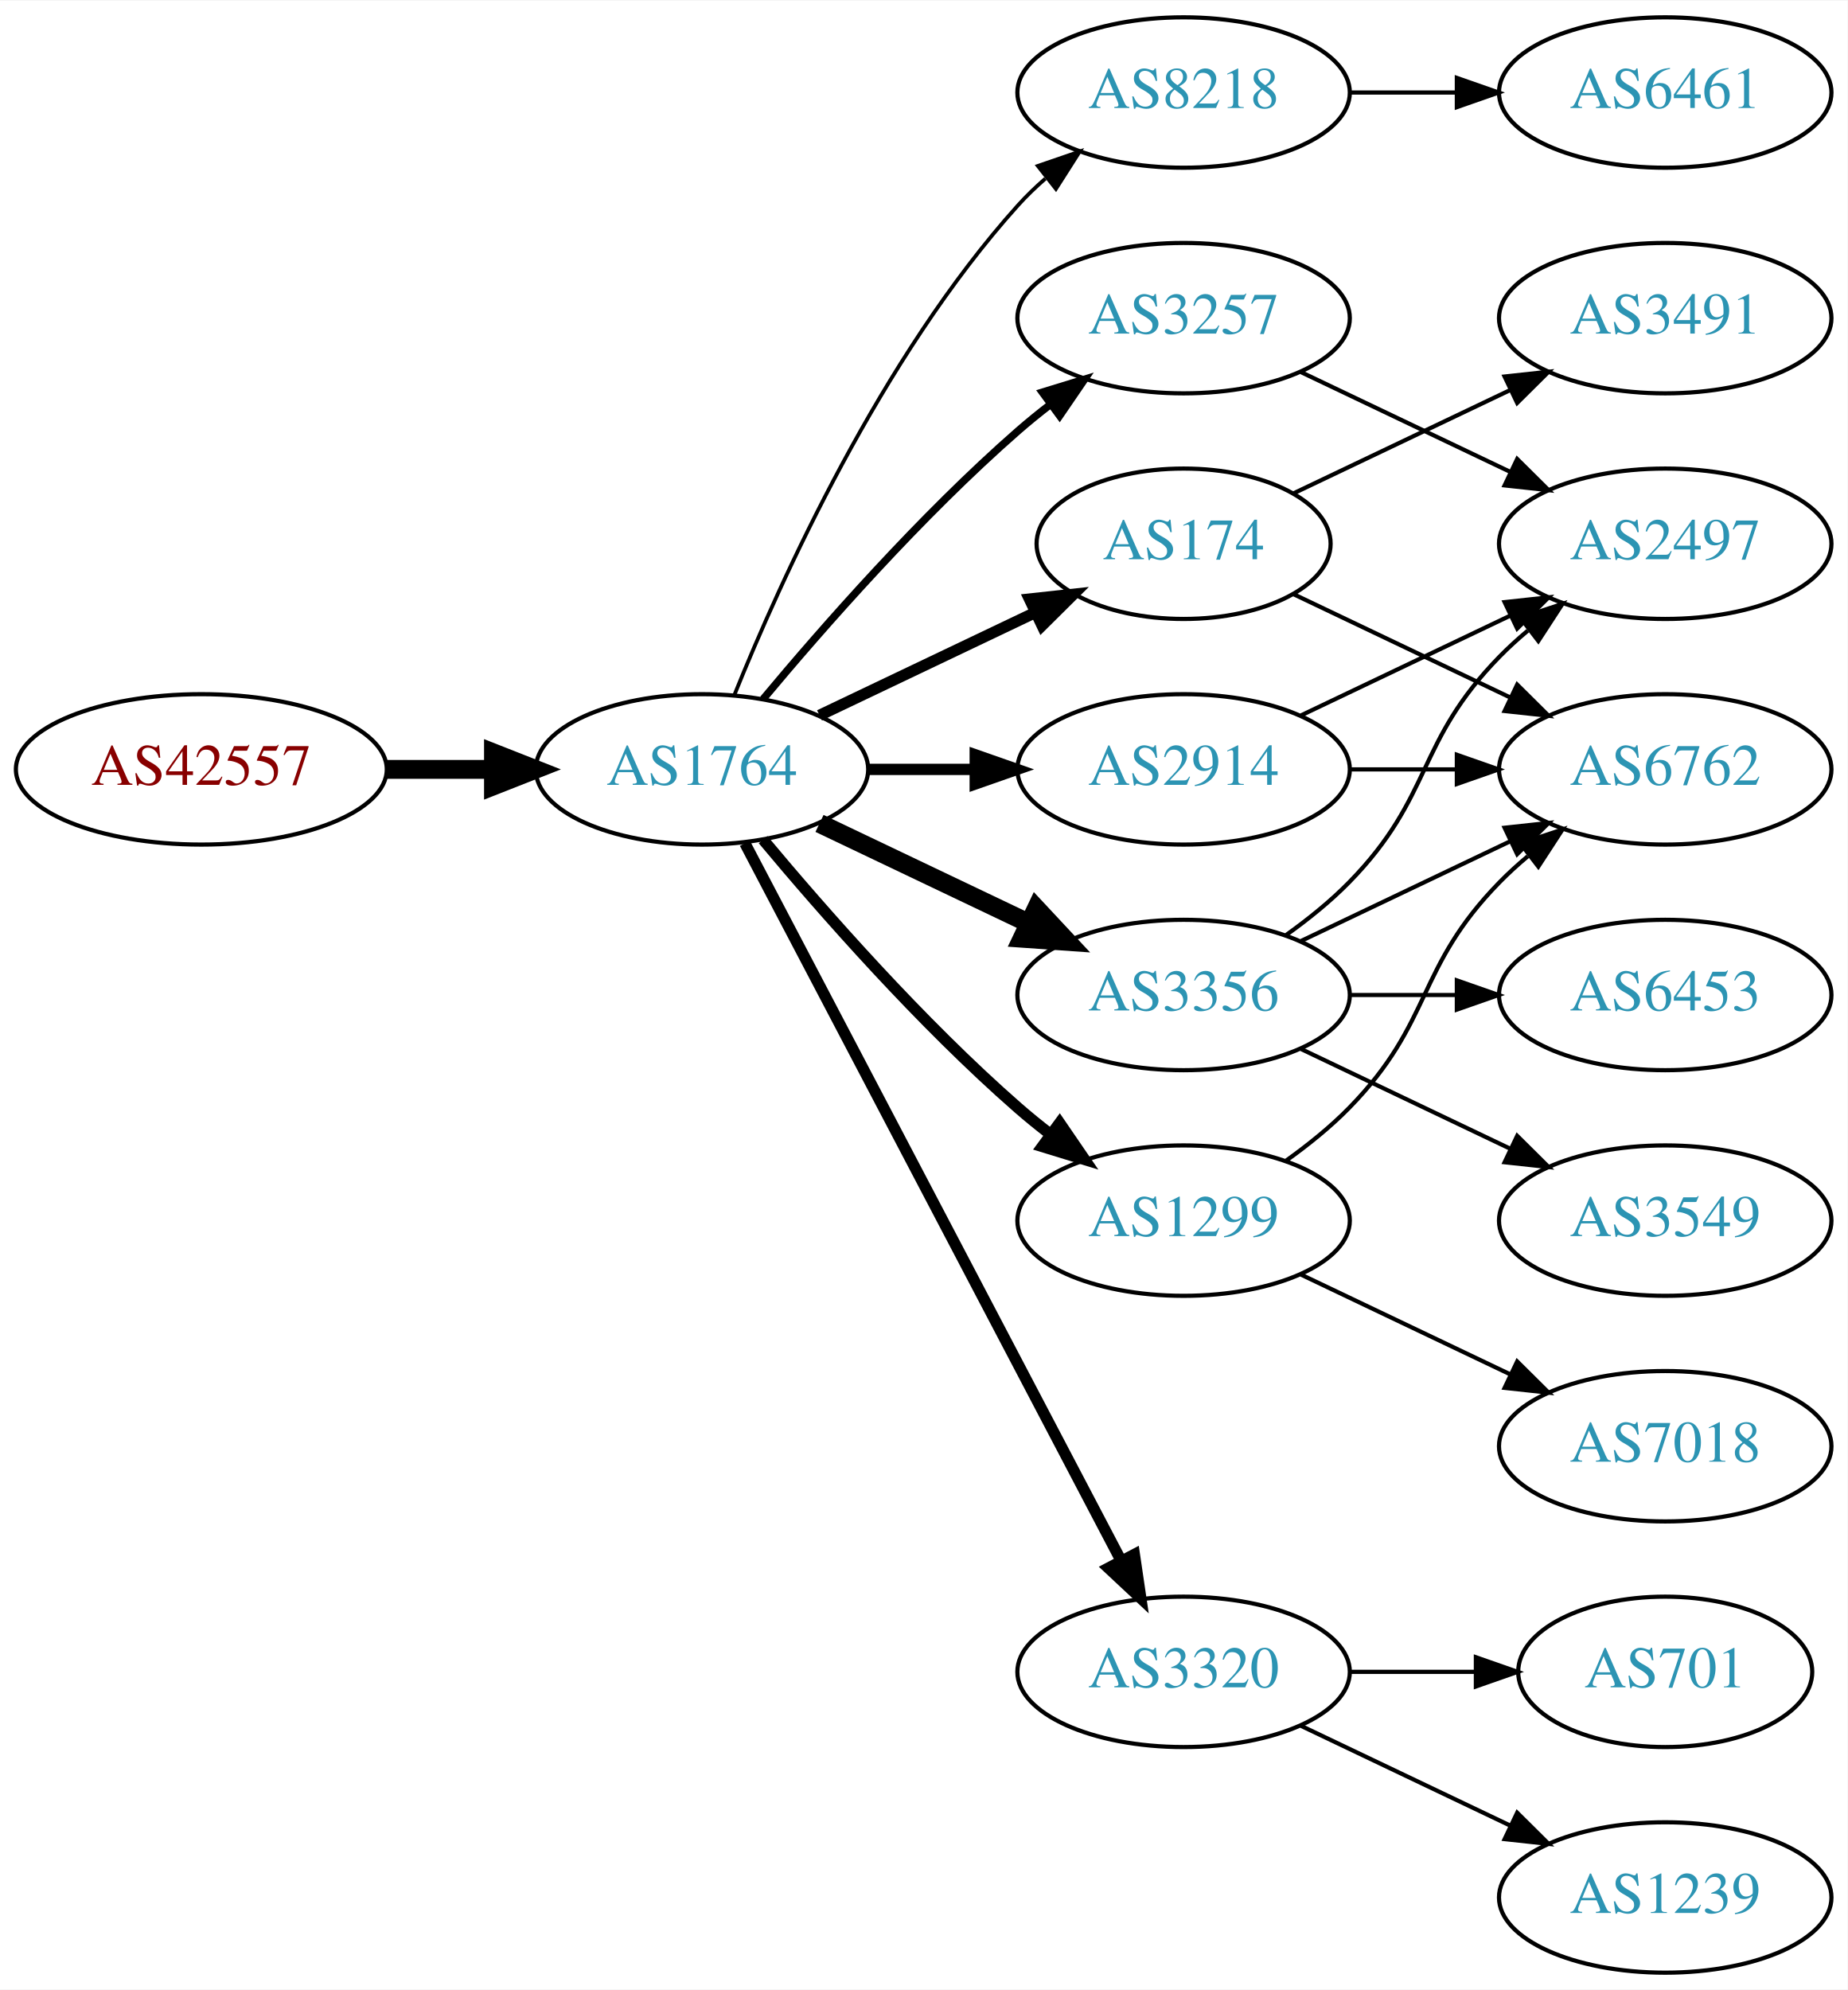
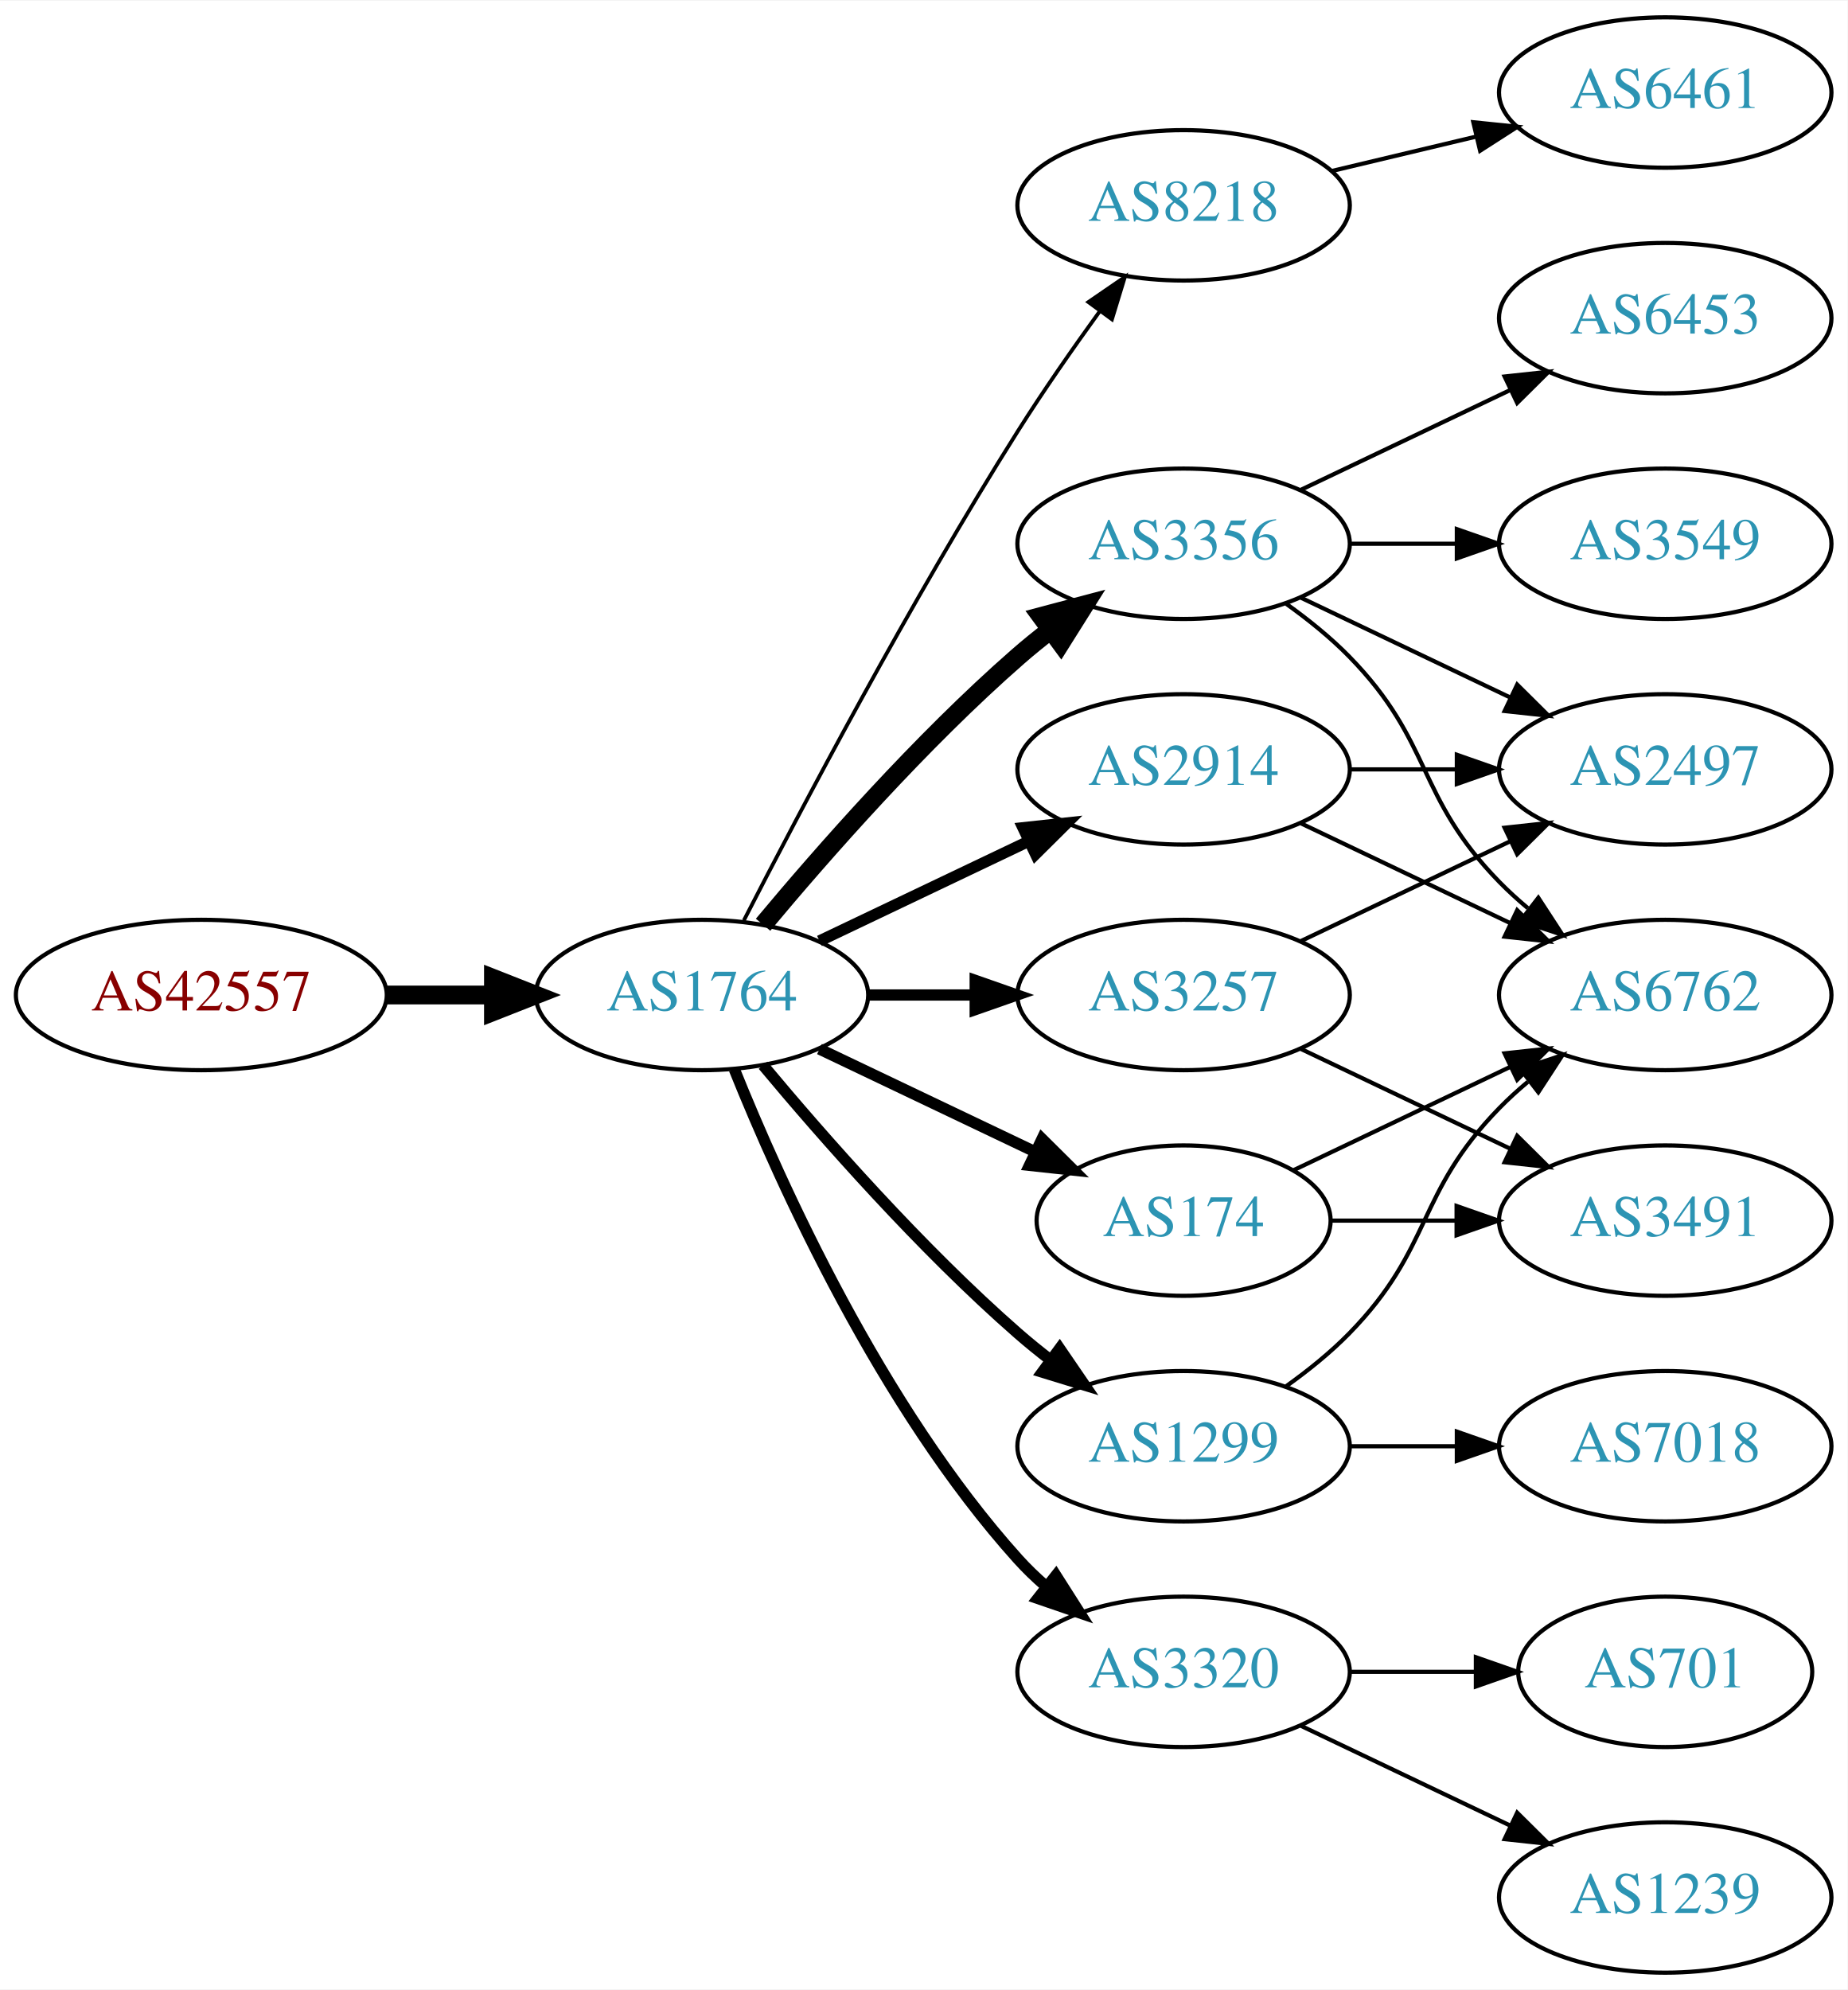
<svg xmlns="http://www.w3.org/2000/svg" xmlns:xlink="http://www.w3.org/1999/xlink" width="442pt" height="476pt" viewBox="0.00 0.00 442.27 476.00">
  <g id="graph0" class="graph" transform="scale(1 1) rotate(0) translate(4 472)">
    <polygon fill="white" stroke="none" points="-4,4 -4,-472 438.271,-472 438.271,4 -4,4" />
    <g id="node1" class="node">
      <g id="a_node1">
        <a xlink:href="/asn/42557" xlink:title="AS42557 ~ Xidras GmbH [AT]">
-           <ellipse fill="#ffffff" stroke="black" cx="44.196" cy="-288" rx="44.393" ry="18" />
-           <text text-anchor="middle" x="44.196" y="-284.3" font-family="Times,serif" font-size="14.00" fill="#880000">AS42557</text>
+           <ellipse fill="#ffffff" stroke="black" cx="44.196" cy="-234" rx="44.393" ry="18" />
+           <text text-anchor="middle" x="44.196" y="-230.3" font-family="Times,serif" font-size="14.00" fill="#880000">AS42557</text>
        </a>
      </g>
    </g>
    <g id="node2" class="node">
      <g id="a_node2">
        <a xlink:href="/asn/1764" xlink:title="AS1764 ~ NEXTLAYER-AS [AT]">
-           <ellipse fill="#ffffff" stroke="black" cx="164.039" cy="-288" rx="39.794" ry="18" />
-           <text text-anchor="middle" x="164.039" y="-284.3" font-family="Times,serif" font-size="14.00" fill="#2c94b3">AS1764</text>
+           <ellipse fill="#ffffff" stroke="black" cx="164.039" cy="-234" rx="39.794" ry="18" />
+           <text text-anchor="middle" x="164.039" y="-230.3" font-family="Times,serif" font-size="14.00" fill="#2c94b3">AS1764</text>
        </a>
      </g>
    </g>
    <g id="edge1" class="edge">
-       <path fill="none" stroke="black" stroke-width="4.5" d="M88.407,-288C96.72,-288 105.482,-288 113.965,-288" />
-       <polygon fill="black" stroke="black" stroke-width="4.5" points="114.123,-291.938 124.123,-288 114.123,-284.063 114.123,-291.938" />
+       <path fill="none" stroke="black" stroke-width="4.5" d="M88.407,-234C96.72,-234 105.482,-234 113.965,-234" />
+       <polygon fill="black" stroke="black" stroke-width="4.5" points="114.123,-237.938 124.123,-234 114.123,-230.063 114.123,-237.938" />
    </g>
    <g id="node3" class="node">
      <g id="a_node3">
        <a xlink:href="/asn/8218" xlink:title="AS8218 ~ legacy Neotelecoms [FR]">
-           <ellipse fill="#ffffff" stroke="black" cx="279.332" cy="-450" rx="39.794" ry="18" />
-           <text text-anchor="middle" x="279.332" y="-446.3" font-family="Times,serif" font-size="14.00" fill="#2c94b3">AS8218</text>
+           <ellipse fill="#ffffff" stroke="black" cx="279.332" cy="-423" rx="39.794" ry="18" />
+           <text text-anchor="middle" x="279.332" y="-419.3" font-family="Times,serif" font-size="14.00" fill="#2c94b3">AS8218</text>
        </a>
      </g>
    </g>
    <g id="edge2" class="edge">
-       <path fill="none" stroke="black" stroke-width="0.9" d="M171.786,-305.787C182.837,-333.243 206.891,-386.578 239.685,-423 241.688,-425.224 243.906,-427.363 246.239,-429.397" />
-       <polygon fill="black" stroke="black" stroke-width="0.9" points="244.437,-432.433 254.458,-435.873 248.769,-426.935 244.437,-432.433" />
+       <path fill="none" stroke="black" stroke-width="0.9" d="M174.065,-251.852C187.501,-278.055 213.95,-328.237 239.685,-369 245.748,-378.604 252.868,-388.813 259.333,-397.739" />
+       <polygon fill="black" stroke="black" stroke-width="0.9" points="256.54,-399.848 265.276,-405.843 262.185,-395.709 256.54,-399.848" />
    </g>
    <g id="node4" class="node">
      <g id="a_node4">
-         <a xlink:href="/asn/174" xlink:title="AS174 ~ Cogent Communications [US]">
-           <ellipse fill="#ffffff" stroke="black" cx="279.332" cy="-342" rx="35.194" ry="18" />
-           <text text-anchor="middle" x="279.332" y="-338.3" font-family="Times,serif" font-size="14.00" fill="#2c94b3">AS174</text>
+         <a xlink:href="/asn/3356" xlink:title="AS3356 ~ Level 3 Parent, LLC [US]">
+           <ellipse fill="#ffffff" stroke="black" cx="279.332" cy="-342" rx="39.794" ry="18" />
+           <text text-anchor="middle" x="279.332" y="-338.3" font-family="Times,serif" font-size="14.00" fill="#2c94b3">AS3356</text>
        </a>
      </g>
    </g>
    <g id="edge3" class="edge">
-       <path fill="none" stroke="black" stroke-width="2.7" d="M192.175,-300.934C207.607,-308.29 227.092,-317.577 243.628,-325.459" />
-       <polygon fill="black" stroke="black" stroke-width="2.7" points="242.436,-328.768 252.969,-329.911 245.448,-322.449 242.436,-328.768" />
+       <path fill="none" stroke="black" stroke-width="4.5" d="M178.669,-250.817C192.951,-267.929 216.498,-294.745 239.685,-315 242.151,-317.154 244.789,-319.294 247.487,-321.372" />
+       <polygon fill="black" stroke="black" stroke-width="4.5" points="245.252,-324.616 255.641,-327.37 249.919,-318.273 245.252,-324.616" />
    </g>
    <g id="node5" class="node">
      <g id="a_node5">
        <a xlink:href="/asn/2914" xlink:title="AS2914 ~ NTT America, Inc. [US]">
          <ellipse fill="#ffffff" stroke="black" cx="279.332" cy="-288" rx="39.794" ry="18" />
          <text text-anchor="middle" x="279.332" y="-284.3" font-family="Times,serif" font-size="14.00" fill="#2c94b3">AS2914</text>
        </a>
      </g>
    </g>
    <g id="edge4" class="edge">
-       <path fill="none" stroke="black" stroke-width="2.7" d="M203.711,-288C211.914,-288 220.678,-288 229.21,-288" />
-       <polygon fill="black" stroke="black" stroke-width="2.7" points="229.449,-291.5 239.449,-288 229.449,-284.5 229.449,-291.5" />
+       <path fill="none" stroke="black" stroke-width="2.7" d="M192.175,-246.934C207.169,-254.081 225.99,-263.052 242.213,-270.785" />
+       <polygon fill="black" stroke="black" stroke-width="2.7" points="240.884,-274.028 251.417,-275.171 243.895,-267.709 240.884,-274.028" />
    </g>
    <g id="node6" class="node">
      <g id="a_node6">
-         <a xlink:href="/asn/3356" xlink:title="AS3356 ~ Level 3 Parent, LLC [US]">
+         <a xlink:href="/asn/3257" xlink:title="AS3257 ~ GTT [DE]">
          <ellipse fill="#ffffff" stroke="black" cx="279.332" cy="-234" rx="39.794" ry="18" />
-           <text text-anchor="middle" x="279.332" y="-230.3" font-family="Times,serif" font-size="14.00" fill="#2c94b3">AS3356</text>
+           <text text-anchor="middle" x="279.332" y="-230.3" font-family="Times,serif" font-size="14.00" fill="#2c94b3">AS3257</text>
        </a>
      </g>
    </g>
    <g id="edge5" class="edge">
-       <path fill="none" stroke="black" stroke-width="4.5" d="M192.175,-275.066C207.169,-267.919 225.99,-258.948 242.213,-251.215" />
-       <polygon fill="black" stroke="black" stroke-width="4.5" points="244.084,-254.686 251.417,-246.829 240.695,-247.577 244.084,-254.686" />
+       <path fill="none" stroke="black" stroke-width="2.7" d="M203.711,-234C211.914,-234 220.678,-234 229.21,-234" />
+       <polygon fill="black" stroke="black" stroke-width="2.7" points="229.449,-237.5 239.449,-234 229.449,-230.5 229.449,-237.5" />
    </g>
    <g id="node7" class="node">
      <g id="a_node7">
-         <a xlink:href="/asn/3257" xlink:title="AS3257 ~ GTT [DE]">
-           <ellipse fill="#ffffff" stroke="black" cx="279.332" cy="-396" rx="39.794" ry="18" />
-           <text text-anchor="middle" x="279.332" y="-392.3" font-family="Times,serif" font-size="14.00" fill="#2c94b3">AS3257</text>
+         <a xlink:href="/asn/1299" xlink:title="AS1299 ~ Telia Carrier [EU]">
+           <ellipse fill="#ffffff" stroke="black" cx="279.332" cy="-126" rx="39.794" ry="18" />
+           <text text-anchor="middle" x="279.332" y="-122.3" font-family="Times,serif" font-size="14.00" fill="#2c94b3">AS1299</text>
        </a>
      </g>
    </g>
    <g id="edge6" class="edge">
-       <path fill="none" stroke="black" stroke-width="1.8" d="M178.669,-304.817C192.951,-321.929 216.498,-348.745 239.685,-369 242.151,-371.154 244.789,-373.294 247.487,-375.372" />
-       <polygon fill="black" stroke="black" stroke-width="1.8" points="245.512,-378.264 255.641,-381.37 249.66,-372.625 245.512,-378.264" />
+       <path fill="none" stroke="black" stroke-width="2.7" d="M178.669,-217.183C192.951,-200.071 216.498,-173.255 239.685,-153 242.151,-150.846 244.789,-148.706 247.487,-146.628" />
+       <polygon fill="black" stroke="black" stroke-width="2.7" points="249.66,-149.375 255.641,-140.63 245.512,-143.736 249.66,-149.375" />
    </g>
    <g id="node8" class="node">
      <g id="a_node8">
-         <a xlink:href="/asn/1299" xlink:title="AS1299 ~ Telia Carrier [EU]">
-           <ellipse fill="#ffffff" stroke="black" cx="279.332" cy="-180" rx="39.794" ry="18" />
-           <text text-anchor="middle" x="279.332" y="-176.3" font-family="Times,serif" font-size="14.00" fill="#2c94b3">AS1299</text>
+         <a xlink:href="/asn/174" xlink:title="AS174 ~ Cogent Communications [US]">
+           <ellipse fill="#ffffff" stroke="black" cx="279.332" cy="-180" rx="35.194" ry="18" />
+           <text text-anchor="middle" x="279.332" y="-176.3" font-family="Times,serif" font-size="14.00" fill="#2c94b3">AS174</text>
        </a>
      </g>
    </g>
    <g id="edge7" class="edge">
-       <path fill="none" stroke="black" stroke-width="2.7" d="M178.669,-271.183C192.951,-254.071 216.498,-227.255 239.685,-207 242.151,-204.846 244.789,-202.706 247.487,-200.628" />
-       <polygon fill="black" stroke="black" stroke-width="2.7" points="249.66,-203.375 255.641,-194.63 245.512,-197.736 249.66,-203.375" />
+       <path fill="none" stroke="black" stroke-width="2.7" d="M192.175,-221.066C207.607,-213.71 227.092,-204.423 243.628,-196.541" />
+       <polygon fill="black" stroke="black" stroke-width="2.7" points="245.448,-199.551 252.969,-192.089 242.436,-193.232 245.448,-199.551" />
    </g>
    <g id="node9" class="node">
      <g id="a_node9">
        <a xlink:href="/asn/3320" xlink:title="AS3320 ~ DTAG [DE]">
          <ellipse fill="#ffffff" stroke="black" cx="279.332" cy="-72" rx="39.794" ry="18" />
          <text text-anchor="middle" x="279.332" y="-68.3" font-family="Times,serif" font-size="14.00" fill="#2c94b3">AS3320</text>
        </a>
      </g>
    </g>
    <g id="edge8" class="edge">
-       <path fill="none" stroke="black" stroke-width="2.7" d="M174.31,-270.324C194.151,-232.495 240.829,-143.501 264.316,-98.722" />
-       <polygon fill="black" stroke="black" stroke-width="2.7" points="267.546,-100.099 269.091,-89.618 261.347,-96.848 267.546,-100.099" />
+       <path fill="none" stroke="black" stroke-width="2.7" d="M171.786,-216.213C182.837,-188.757 206.891,-135.422 239.685,-99 241.688,-96.776 243.906,-94.637 246.239,-92.603" />
+       <polygon fill="black" stroke="black" stroke-width="2.7" points="248.769,-95.065 254.458,-86.127 244.437,-89.567 248.769,-95.065" />
    </g>
    <g id="node10" class="node">
      <g id="a_node10">
        <a xlink:href="/asn/6461" xlink:title="AS6461 ~ Zayo Bandwidth [US]">
          <ellipse fill="#ffffff" stroke="black" cx="394.625" cy="-450" rx="39.794" ry="18" />
          <text text-anchor="middle" x="394.625" y="-446.3" font-family="Times,serif" font-size="14.00" fill="#2c94b3">AS6461</text>
        </a>
      </g>
    </g>
    <g id="edge9" class="edge">
-       <path fill="none" stroke="black" d="M319.004,-450C327.207,-450 335.971,-450 344.503,-450" />
-       <polygon fill="black" stroke="black" points="344.742,-453.5 354.742,-450 344.742,-446.5 344.742,-453.5" />
+       <path fill="none" stroke="black" d="M314.939,-431.248C325.81,-433.838 337.964,-436.735 349.407,-439.462" />
+       <polygon fill="black" stroke="black" points="348.69,-442.889 359.229,-441.803 350.313,-436.08 348.69,-442.889" />
    </g>
    <g id="node11" class="node">
      <g id="a_node11">
-         <a xlink:href="/asn/3491" xlink:title="AS3491 ~ PCCW Global, Inc. [US]">
-           <ellipse fill="#ffffff" stroke="black" cx="394.625" cy="-396" rx="39.794" ry="18" />
-           <text text-anchor="middle" x="394.625" y="-392.3" font-family="Times,serif" font-size="14.00" fill="#2c94b3">AS3491</text>
+         <a xlink:href="/asn/6762" xlink:title="AS6762 ~ TELECOM ITALIA SPARKLE S.p.A. [IT]">
+           <ellipse fill="#ffffff" stroke="black" cx="394.625" cy="-234" rx="39.794" ry="18" />
+           <text text-anchor="middle" x="394.625" y="-230.3" font-family="Times,serif" font-size="14.00" fill="#2c94b3">AS6762</text>
        </a>
      </g>
    </g>
    <g id="edge10" class="edge">
-       <path fill="none" stroke="black" d="M305.757,-354.119C321.059,-361.413 340.783,-370.814 357.665,-378.86" />
-       <polygon fill="black" stroke="black" points="356.172,-382.026 366.705,-383.169 359.184,-375.707 356.172,-382.026" />
+       <path fill="none" stroke="black" d="M303.926,-327.611C309.182,-323.852 314.513,-319.563 318.978,-315 339.151,-294.383 334.806,-281.617 354.978,-261 357.071,-258.861 359.354,-256.782 361.731,-254.79" />
+       <polygon fill="black" stroke="black" points="364.249,-257.268 370.031,-248.389 359.974,-251.725 364.249,-257.268" />
    </g>
    <g id="node12" class="node">
      <g id="a_node12">
-         <a xlink:href="/asn/6762" xlink:title="AS6762 ~ TELECOM ITALIA SPARKLE S.p.A. [IT]">
+         <a xlink:href="/asn/6453" xlink:title="AS6453 ~ TATA COMMUNICATIONS (AMERICA) INC [US]">
+           <ellipse fill="#ffffff" stroke="black" cx="394.625" cy="-396" rx="39.794" ry="18" />
+           <text text-anchor="middle" x="394.625" y="-392.3" font-family="Times,serif" font-size="14.00" fill="#2c94b3">AS6453</text>
+         </a>
+       </g>
+     </g>
+     <g id="edge11" class="edge">
+       <path fill="none" stroke="black" d="M307.468,-354.934C322.462,-362.081 341.283,-371.052 357.506,-378.785" />
+       <polygon fill="black" stroke="black" points="356.177,-382.028 366.71,-383.171 359.188,-375.709 356.177,-382.028" />
+     </g>
+     <g id="node13" class="node">
+       <g id="a_node13">
+         <a xlink:href="/asn/3549" xlink:title="AS3549 ~ Level 3 Parent, LLC [US]">
+           <ellipse fill="#ffffff" stroke="black" cx="394.625" cy="-342" rx="39.794" ry="18" />
+           <text text-anchor="middle" x="394.625" y="-338.3" font-family="Times,serif" font-size="14.00" fill="#2c94b3">AS3549</text>
+         </a>
+       </g>
+     </g>
+     <g id="edge12" class="edge">
+       <path fill="none" stroke="black" d="M319.004,-342C327.207,-342 335.971,-342 344.503,-342" />
+       <polygon fill="black" stroke="black" points="344.742,-345.5 354.742,-342 344.742,-338.5 344.742,-345.5" />
+     </g>
+     <g id="node14" class="node">
+       <g id="a_node14">
+         <a xlink:href="/asn/2497" xlink:title="AS2497 ~ Internet Initiative Japan Inc. [JP]">
          <ellipse fill="#ffffff" stroke="black" cx="394.625" cy="-288" rx="39.794" ry="18" />
-           <text text-anchor="middle" x="394.625" y="-284.3" font-family="Times,serif" font-size="14.00" fill="#2c94b3">AS6762</text>
-         </a>
-       </g>
-     </g>
-     <g id="edge11" class="edge">
-       <path fill="none" stroke="black" d="M305.757,-329.881C321.059,-322.587 340.783,-313.186 357.665,-305.14" />
-       <polygon fill="black" stroke="black" points="359.184,-308.293 366.705,-300.831 356.172,-301.974 359.184,-308.293" />
+           <text text-anchor="middle" x="394.625" y="-284.3" font-family="Times,serif" font-size="14.00" fill="#2c94b3">AS2497</text>
+         </a>
+       </g>
+     </g>
+     <g id="edge13" class="edge">
+       <path fill="none" stroke="black" d="M307.468,-329.066C322.462,-321.919 341.283,-312.948 357.506,-305.215" />
+       <polygon fill="black" stroke="black" points="359.188,-308.291 366.71,-300.829 356.177,-301.972 359.188,-308.291" />
    </g>
    <g id="edge17" class="edge">
+       <path fill="none" stroke="black" d="M307.468,-275.066C322.462,-267.919 341.283,-258.948 357.506,-251.215" />
+       <polygon fill="black" stroke="black" points="359.188,-254.291 366.71,-246.829 356.177,-247.972 359.188,-254.291" />
+     </g>
+     <g id="edge16" class="edge">
      <path fill="none" stroke="black" d="M319.004,-288C327.207,-288 335.971,-288 344.503,-288" />
      <polygon fill="black" stroke="black" points="344.742,-291.5 354.742,-288 344.742,-284.5 344.742,-291.5" />
    </g>
-     <g id="node13" class="node">
-       <g id="a_node13">
-         <a xlink:href="/asn/2497" xlink:title="AS2497 ~ Internet Initiative Japan Inc. [JP]">
-           <ellipse fill="#ffffff" stroke="black" cx="394.625" cy="-342" rx="39.794" ry="18" />
-           <text text-anchor="middle" x="394.625" y="-338.3" font-family="Times,serif" font-size="14.00" fill="#2c94b3">AS2497</text>
-         </a>
-       </g>
-     </g>
-     <g id="edge18" class="edge">
-       <path fill="none" stroke="black" d="M307.468,-300.934C322.462,-308.081 341.283,-317.052 357.506,-324.785" />
-       <polygon fill="black" stroke="black" points="356.177,-328.028 366.71,-329.171 359.188,-321.709 356.177,-328.028" />
-     </g>
-     <g id="edge13" class="edge">
+     <g id="edge14" class="edge">
      <path fill="none" stroke="black" d="M307.468,-246.934C322.462,-254.081 341.283,-263.052 357.506,-270.785" />
      <polygon fill="black" stroke="black" points="356.177,-274.028 366.71,-275.171 359.188,-267.709 356.177,-274.028" />
    </g>
-     <g id="edge12" class="edge">
-       <path fill="none" stroke="black" d="M303.926,-248.389C309.182,-252.148 314.513,-256.437 318.978,-261 339.151,-281.617 334.806,-294.383 354.978,-315 357.071,-317.139 359.354,-319.218 361.731,-321.21" />
-       <polygon fill="black" stroke="black" points="359.974,-324.275 370.031,-327.611 364.249,-318.732 359.974,-324.275" />
-     </g>
-     <g id="node14" class="node">
-       <g id="a_node14">
-         <a xlink:href="/asn/6453" xlink:title="AS6453 ~ TATA COMMUNICATIONS (AMERICA) INC [US]">
-           <ellipse fill="#ffffff" stroke="black" cx="394.625" cy="-234" rx="39.794" ry="18" />
-           <text text-anchor="middle" x="394.625" y="-230.3" font-family="Times,serif" font-size="14.00" fill="#2c94b3">AS6453</text>
-         </a>
-       </g>
-     </g>
-     <g id="edge14" class="edge">
-       <path fill="none" stroke="black" d="M319.004,-234C327.207,-234 335.971,-234 344.503,-234" />
-       <polygon fill="black" stroke="black" points="344.742,-237.5 354.742,-234 344.742,-230.5 344.742,-237.5" />
-     </g>
    <g id="node15" class="node">
      <g id="a_node15">
-         <a xlink:href="/asn/3549" xlink:title="AS3549 ~ Level 3 Parent, LLC [US]">
+         <a xlink:href="/asn/3491" xlink:title="AS3491 ~ PCCW Global, Inc. [US]">
          <ellipse fill="#ffffff" stroke="black" cx="394.625" cy="-180" rx="39.794" ry="18" />
-           <text text-anchor="middle" x="394.625" y="-176.3" font-family="Times,serif" font-size="14.00" fill="#2c94b3">AS3549</text>
+           <text text-anchor="middle" x="394.625" y="-176.3" font-family="Times,serif" font-size="14.00" fill="#2c94b3">AS3491</text>
        </a>
      </g>
    </g>
    <g id="edge15" class="edge">
      <path fill="none" stroke="black" d="M307.468,-221.066C322.462,-213.919 341.283,-204.948 357.506,-197.215" />
      <polygon fill="black" stroke="black" points="359.188,-200.291 366.71,-192.829 356.177,-193.972 359.188,-200.291" />
    </g>
-     <g id="edge16" class="edge">
-       <path fill="none" stroke="black" d="M307.468,-383.066C322.462,-375.919 341.283,-366.948 357.506,-359.215" />
-       <polygon fill="black" stroke="black" points="359.188,-362.291 366.71,-354.829 356.177,-355.972 359.188,-362.291" />
-     </g>
-     <g id="edge20" class="edge">
-       <path fill="none" stroke="black" d="M303.926,-194.389C309.182,-198.148 314.513,-202.437 318.978,-207 339.151,-227.617 334.806,-240.383 354.978,-261 357.071,-263.139 359.354,-265.218 361.731,-267.21" />
-       <polygon fill="black" stroke="black" points="359.974,-270.275 370.031,-273.611 364.249,-264.732 359.974,-270.275" />
+     <g id="edge19" class="edge">
+       <path fill="none" stroke="black" d="M303.926,-140.389C309.182,-144.148 314.513,-148.437 318.978,-153 339.151,-173.617 334.806,-186.383 354.978,-207 357.071,-209.139 359.354,-211.218 361.731,-213.21" />
+       <polygon fill="black" stroke="black" points="359.974,-216.275 370.031,-219.611 364.249,-210.732 359.974,-216.275" />
    </g>
    <g id="node16" class="node">
      <g id="a_node16">
        <a xlink:href="/asn/7018" xlink:title="AS7018 ~ AT&amp;T Services, Inc. [US]">
          <ellipse fill="#ffffff" stroke="black" cx="394.625" cy="-126" rx="39.794" ry="18" />
          <text text-anchor="middle" x="394.625" y="-122.3" font-family="Times,serif" font-size="14.00" fill="#2c94b3">AS7018</text>
        </a>
      </g>
    </g>
-     <g id="edge19" class="edge">
-       <path fill="none" stroke="black" d="M307.468,-167.066C322.462,-159.919 341.283,-150.948 357.506,-143.215" />
-       <polygon fill="black" stroke="black" points="359.188,-146.291 366.71,-138.829 356.177,-139.972 359.188,-146.291" />
+     <g id="edge18" class="edge">
+       <path fill="none" stroke="black" d="M319.004,-126C327.207,-126 335.971,-126 344.503,-126" />
+       <polygon fill="black" stroke="black" points="344.742,-129.5 354.742,-126 344.742,-122.5 344.742,-129.5" />
+     </g>
+     <g id="edge23" class="edge">
+       <path fill="none" stroke="black" d="M305.757,-192.119C321.059,-199.413 340.783,-208.814 357.665,-216.86" />
+       <polygon fill="black" stroke="black" points="356.172,-220.026 366.705,-221.169 359.184,-213.707 356.172,-220.026" />
+     </g>
+     <g id="edge22" class="edge">
+       <path fill="none" stroke="black" d="M314.631,-180C324.008,-180 334.358,-180 344.393,-180" />
+       <polygon fill="black" stroke="black" points="344.681,-183.5 354.681,-180 344.681,-176.5 344.681,-183.5" />
    </g>
    <g id="node17" class="node">
      <g id="a_node17">
        <a xlink:href="/asn/1239" xlink:title="AS1239 ~ Sprint [US]">
          <ellipse fill="#ffffff" stroke="black" cx="394.625" cy="-18" rx="39.794" ry="18" />
          <text text-anchor="middle" x="394.625" y="-14.3" font-family="Times,serif" font-size="14.00" fill="#2c94b3">AS1239</text>
        </a>
      </g>
    </g>
-     <g id="edge21" class="edge">
+     <g id="edge20" class="edge">
      <path fill="none" stroke="black" d="M307.468,-59.066C322.462,-51.919 341.283,-42.948 357.506,-35.215" />
      <polygon fill="black" stroke="black" points="359.188,-38.291 366.71,-30.829 356.177,-31.972 359.188,-38.291" />
    </g>
    <g id="node18" class="node">
      <g id="a_node18">
        <a xlink:href="/asn/701" xlink:title="AS701 ~ UUNET [US]">
          <ellipse fill="#ffffff" stroke="black" cx="394.625" cy="-72" rx="35.194" ry="18" />
          <text text-anchor="middle" x="394.625" y="-68.3" font-family="Times,serif" font-size="14.00" fill="#2c94b3">AS701</text>
        </a>
      </g>
    </g>
-     <g id="edge22" class="edge">
+     <g id="edge21" class="edge">
      <path fill="none" stroke="black" d="M319.004,-72C328.709,-72 339.2,-72 349.163,-72" />
      <polygon fill="black" stroke="black" points="349.299,-75.5 359.299,-72 349.299,-68.5 349.299,-75.5" />
    </g>
  </g>
</svg>
